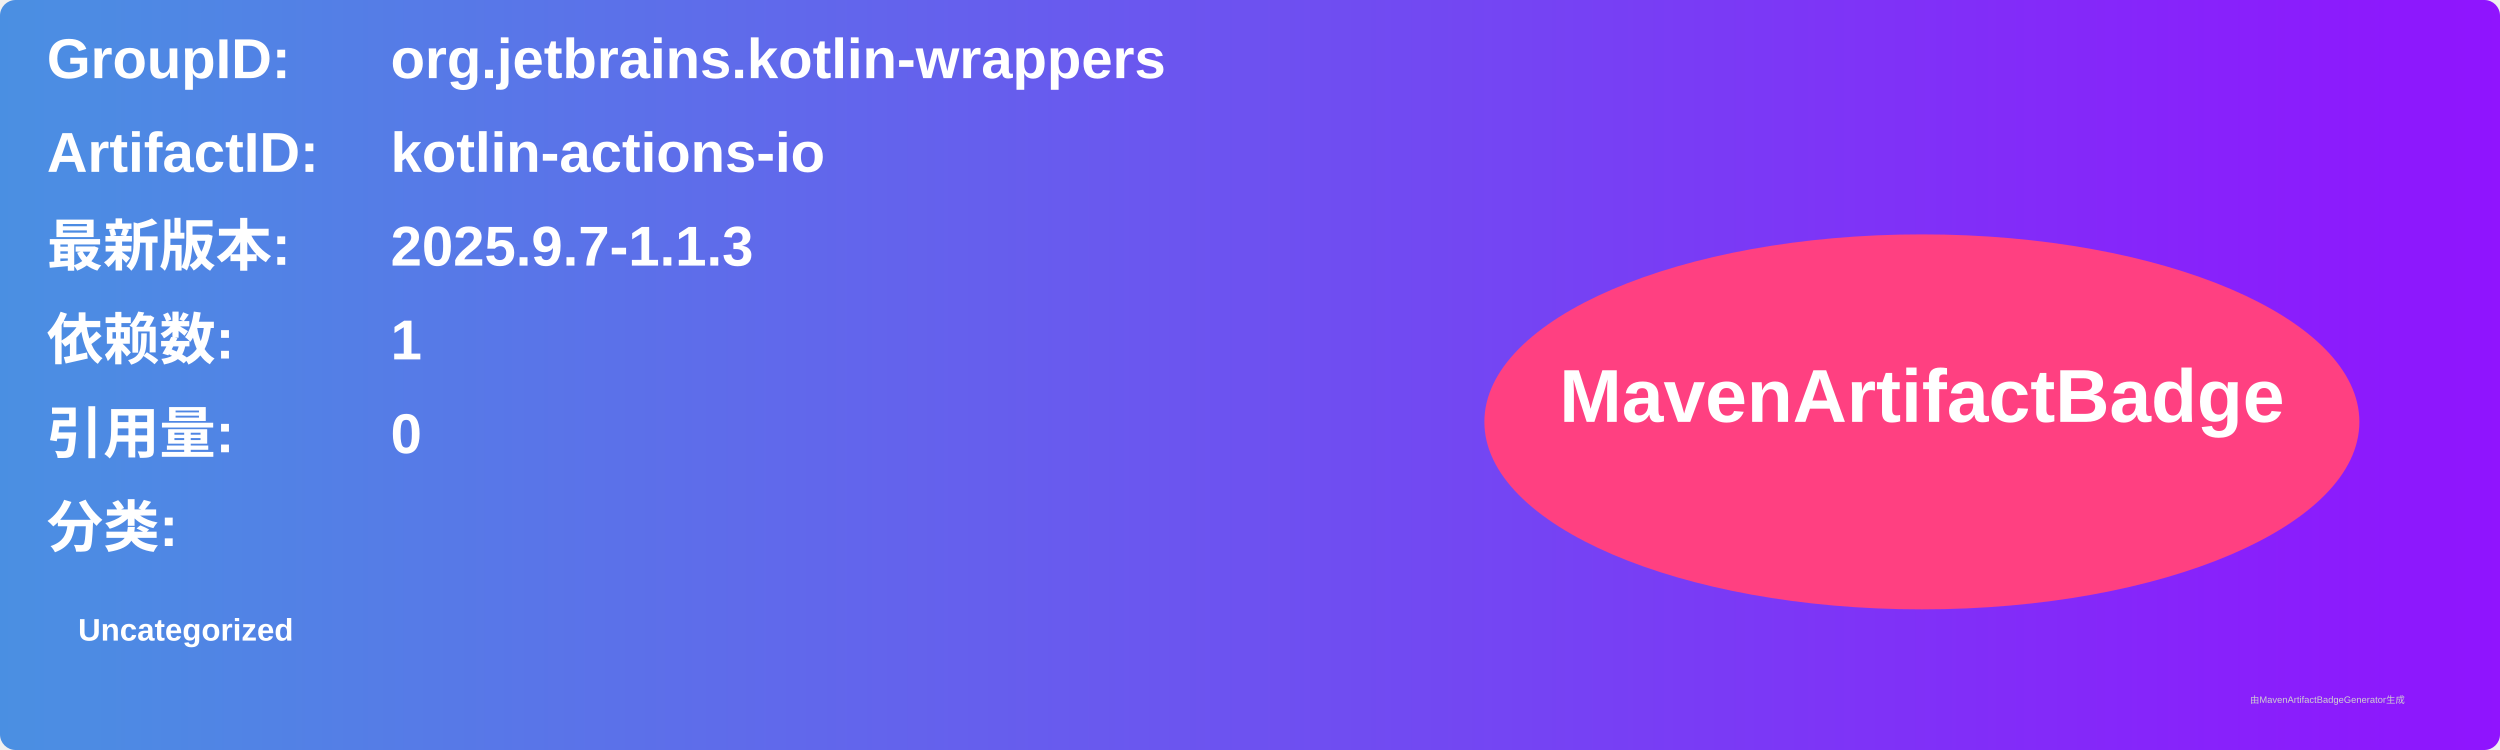
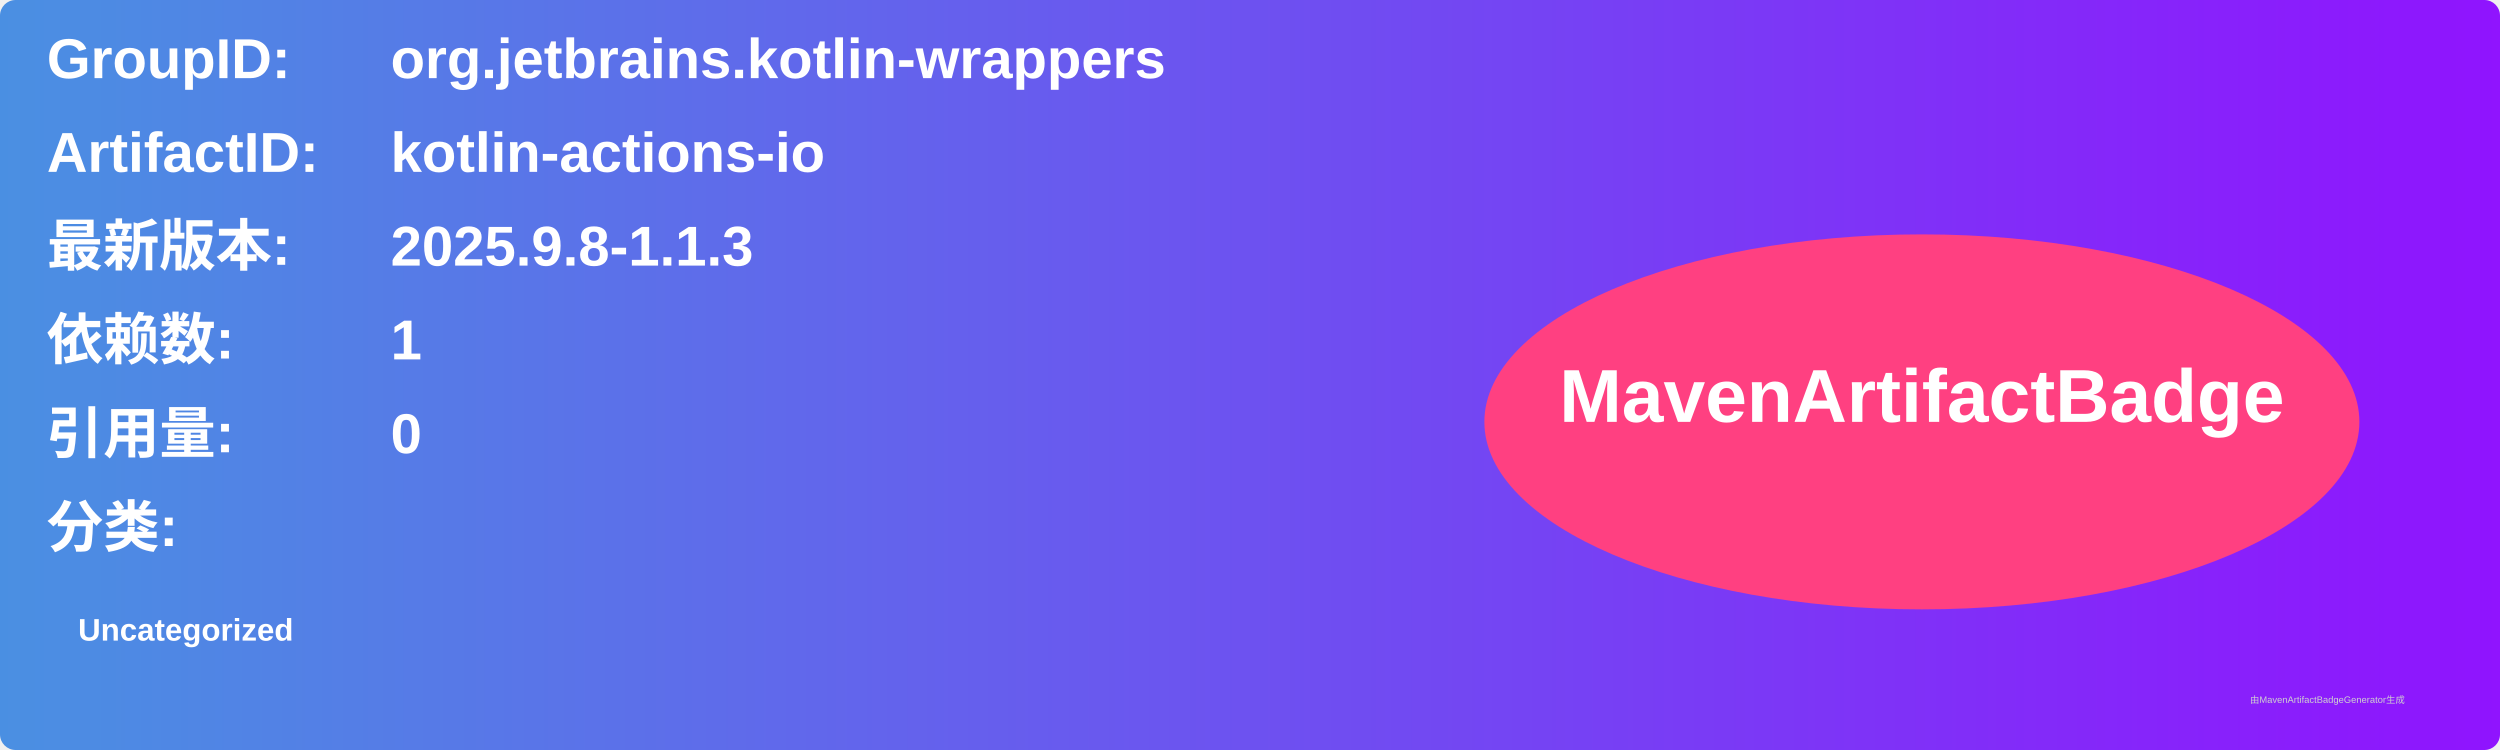
<svg xmlns="http://www.w3.org/2000/svg" width="800" height="240" viewBox="0 0 800 240">
  <linearGradient id="grad" x1="0%" y1="0%" x2="100%" y2="0%">
    <stop offset="0%" stop-color="#4a90e2" />
    <stop offset="100%" stop-color="#9013fe" />
  </linearGradient>
  <rect width="100%" height="100%" rx="5" ry="5" fill="url(#grad)" />
  <g transform="translate(15, 15)">
    <text x="0" y="10" font-family="Arial" font-size="18" fill="white" font-weight="bold" width="260">GroupID:</text>
    <text x="110" y="10" font-family="Arial" font-size="18" fill="white" font-weight="bold" width="460">org.jetbrains.kotlin-wrappers</text>
    <text x="0" y="40" font-family="Arial" font-size="18" fill="white" font-weight="bold" width="260">ArtifactID:</text>
    <text x="110" y="40" font-family="Arial" font-size="18" fill="white" font-weight="bold" width="460">kotlin-actions-io</text>
    <text x="0" y="70" font-family="Arial" font-size="18" fill="white" font-weight="bold">最新版本:</text>
    <text x="110" y="70" font-family="Arial" font-size="18" fill="white" font-weight="bold">
-       <tspan font-weight="bold">2025.9.7-1.1.3</tspan>
+       <tspan font-weight="bold">2025.9.8-1.1.3</tspan>
    </text>
    <text x="0" y="100" font-family="Arial" font-size="18" fill="white" font-weight="bold">依赖数: </text>
    <text x="110" y="100" font-family="Arial" font-size="18" fill="white">
      <tspan font-weight="bold">1</tspan>
    </text>
    <text x="0" y="130" font-family="Arial" font-size="18" fill="white" font-weight="bold">引用量: </text>
    <text x="110" y="130" font-family="Arial" font-size="18" fill="white">
      <tspan font-weight="bold">0</tspan>
    </text>
    <text x="0" y="160" font-family="Arial" font-size="18" fill="white" font-weight="bold">分类:</text>
    <text x="10" y="190" font-family="Arial" font-size="10" fill="white">
      <tspan font-weight="bold">Uncategorized</tspan>
    </text>
    <ellipse cx="600" cy="120" rx="140" ry="60" fill="#ff4081" />
    <text x="600" y="120" text-anchor="middle" font-family="Arial" font-size="24" fill="white" font-weight="bold">MavenArtifactBadge</text>
  </g>
  <text x="720" y="225" font-family="Arial" font-size="3" fill="#d0d0d0">由MavenArtifactBadgeGenerator生成</text>
</svg>
